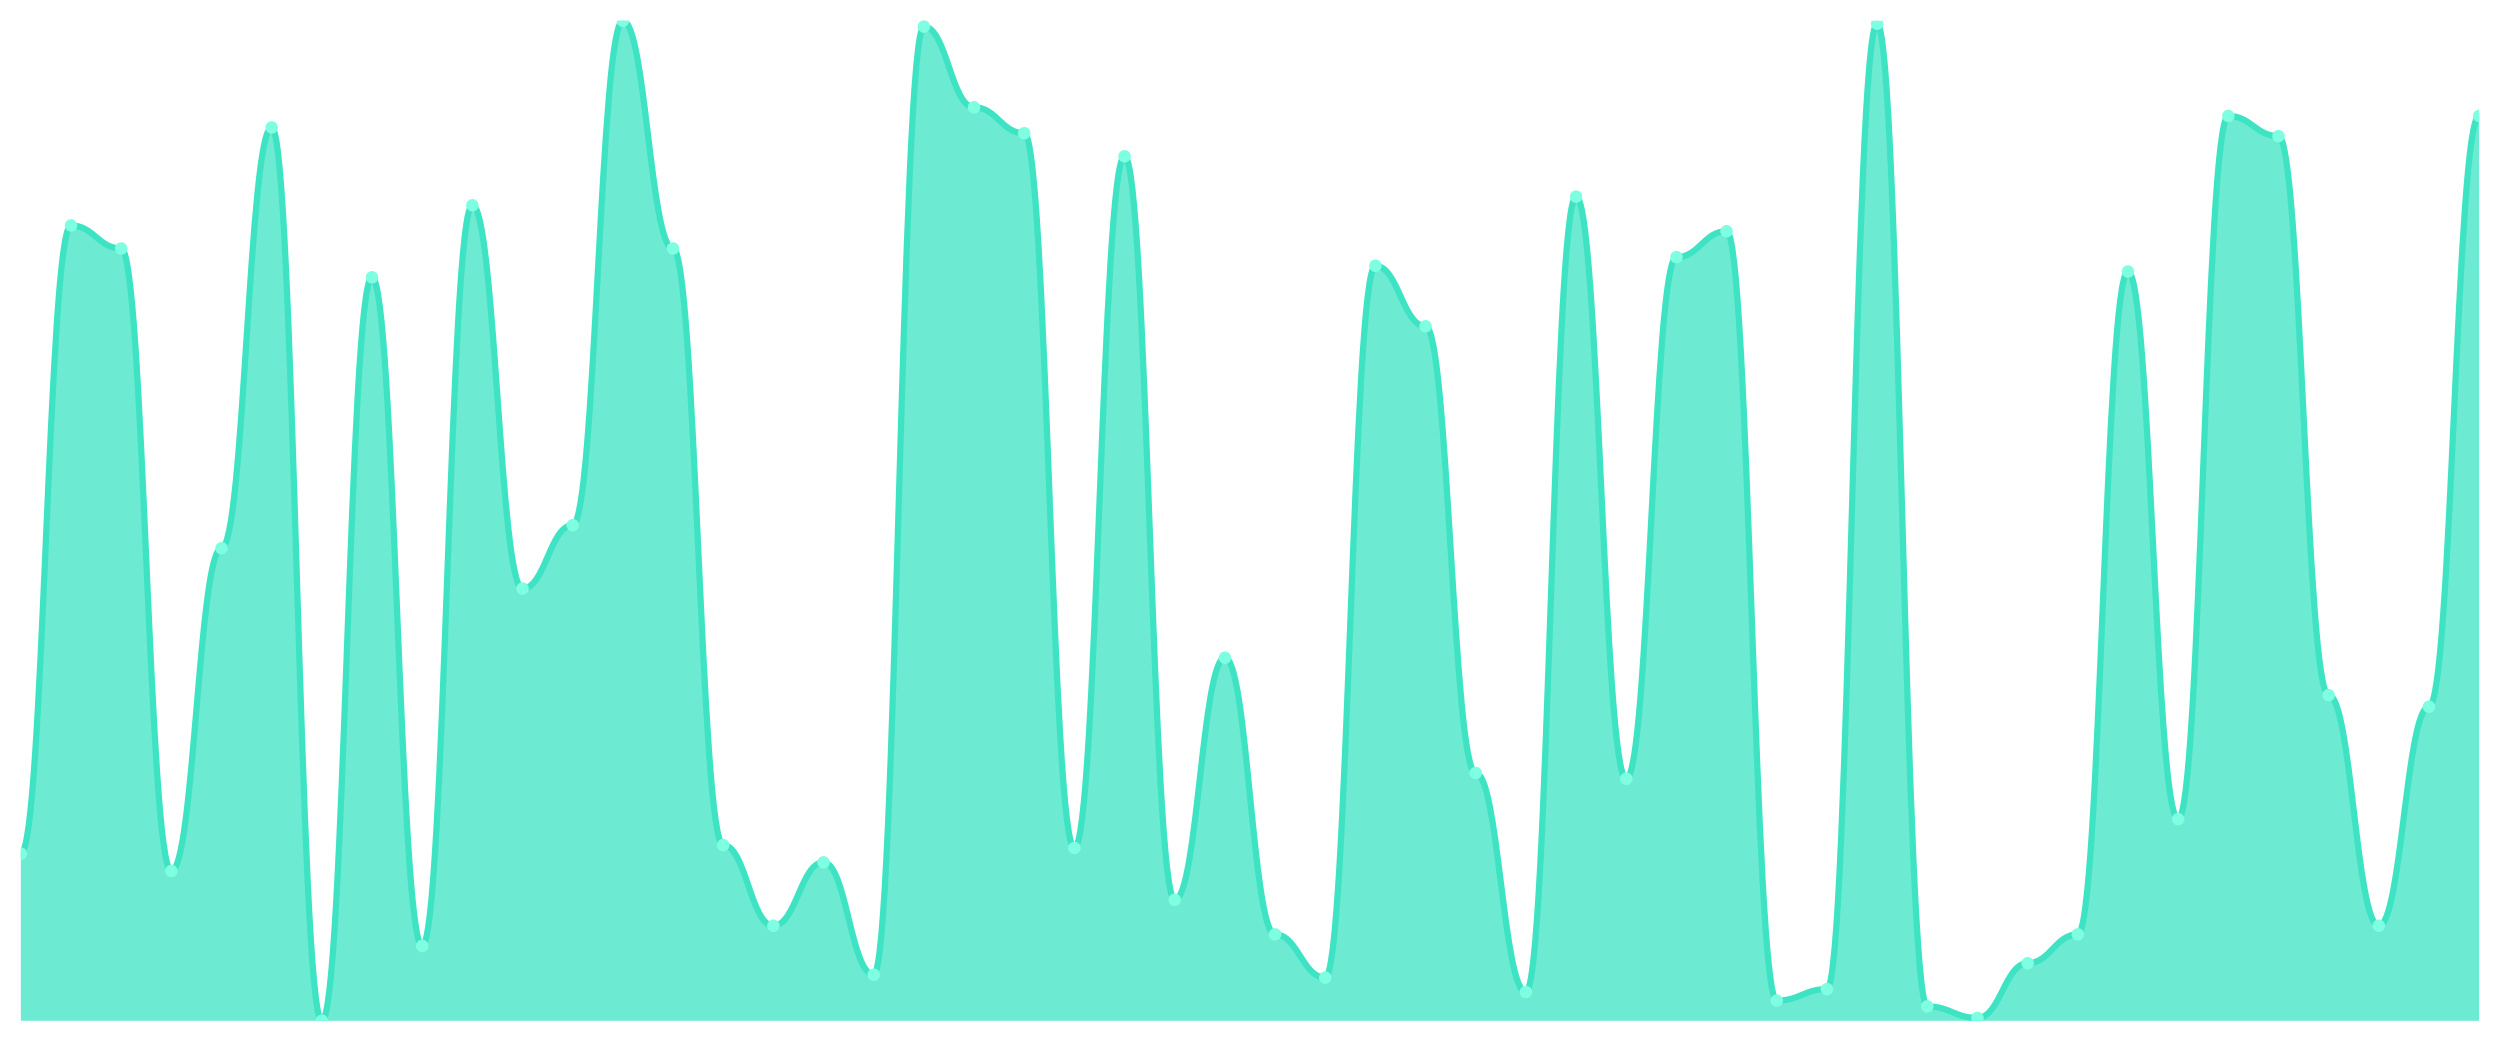
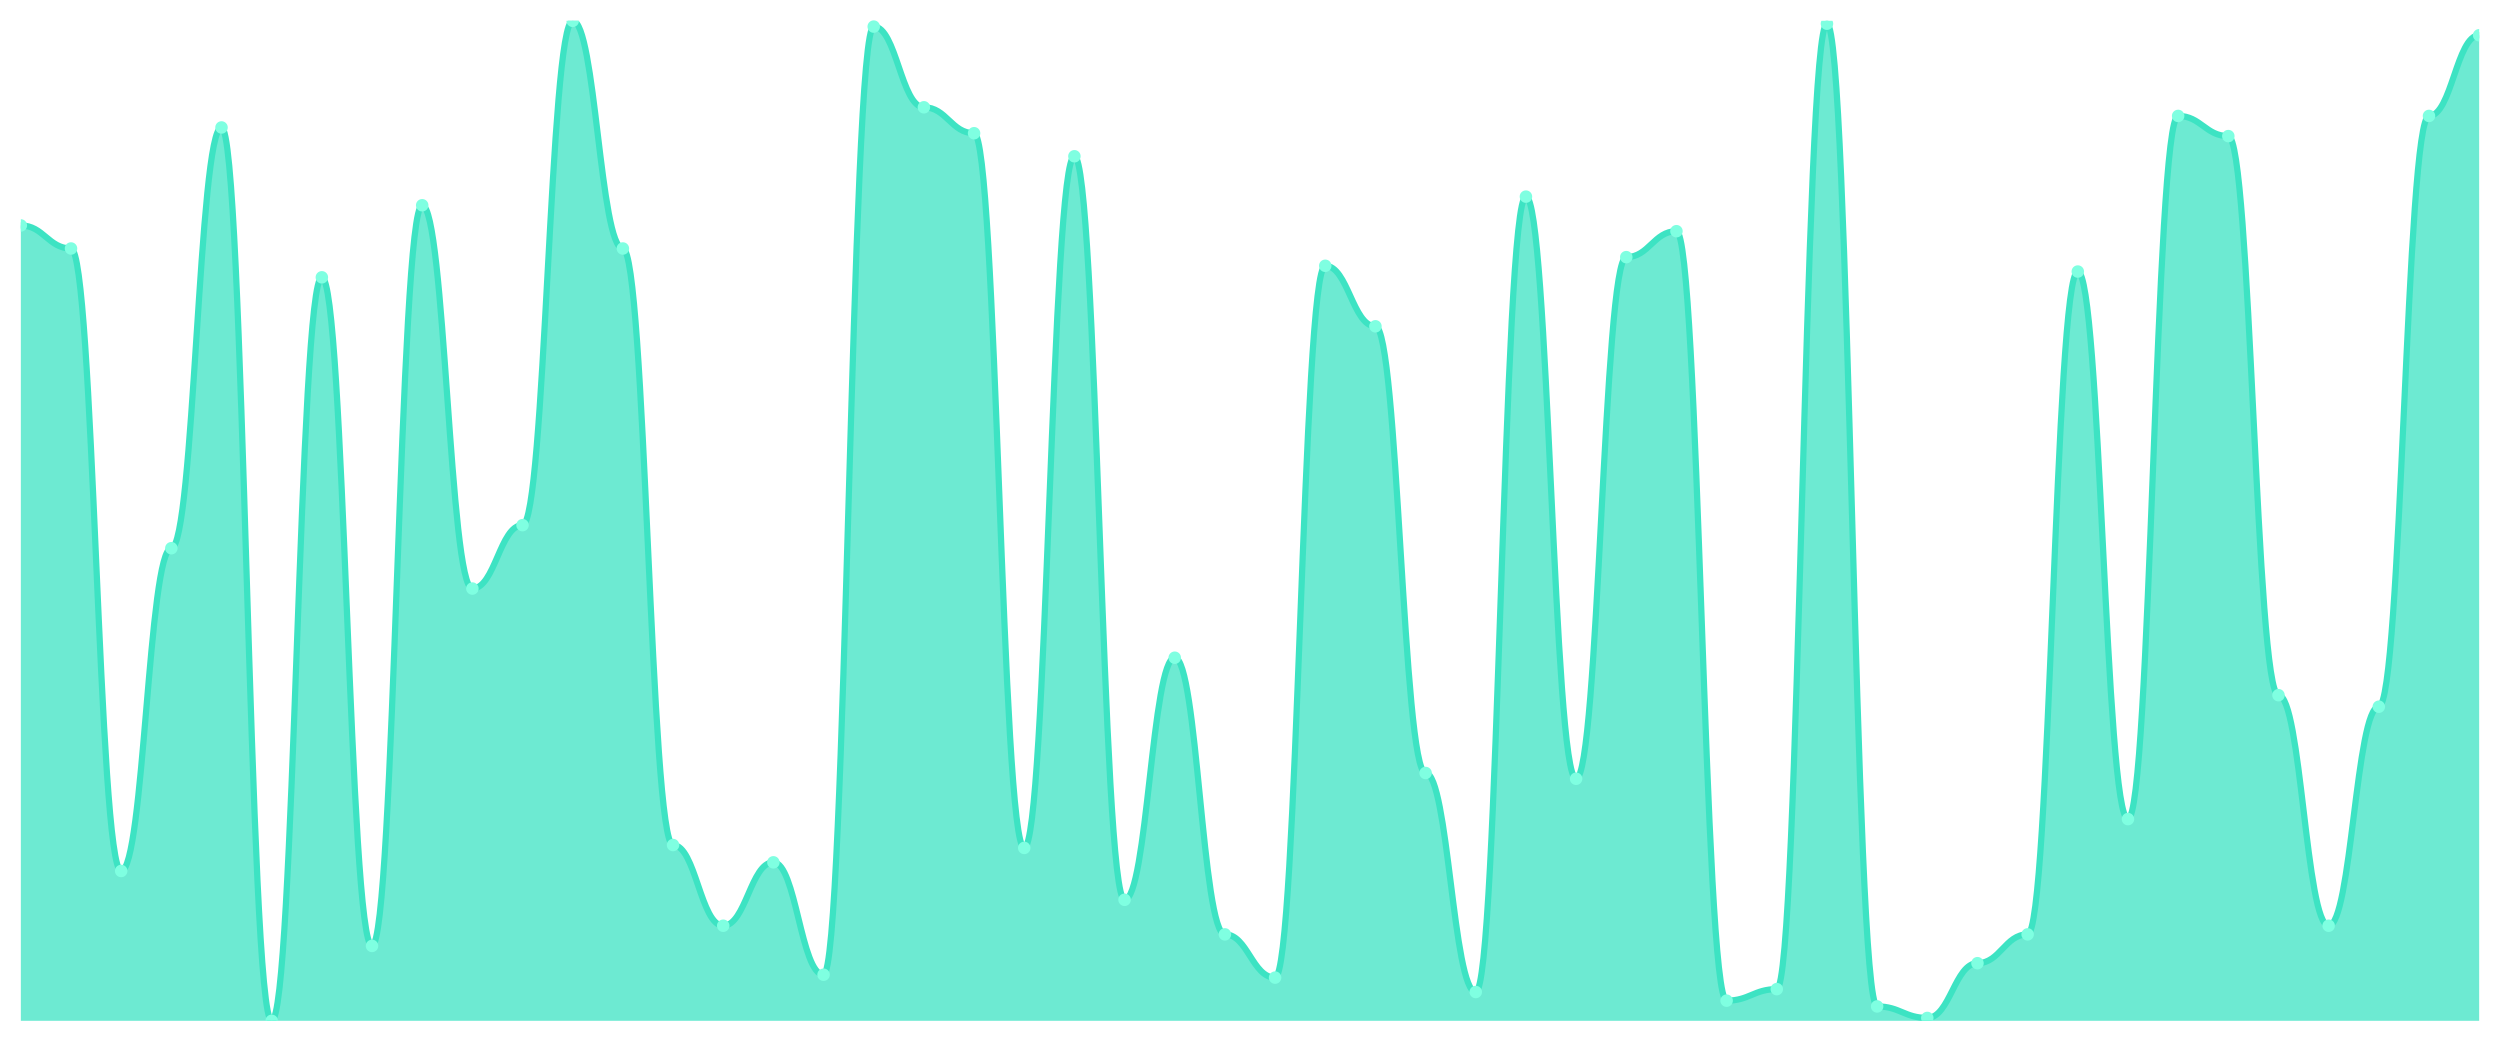
<svg xmlns="http://www.w3.org/2000/svg" viewBox="0 0 1200 500" width="1200" height="500">
  <defs>
    <clipPath id="c">
      <rect x="10" y="10" width="1180" height="480" />
    </clipPath>
  </defs>
  <rect width="1200" height="500" fill="none" />
  <g clip-path="url(#c)">
-     <path d="M 10,490 L 10,409.769 C 20.837,409.769 23.245,108.213 34.082,108.213 C 44.918,108.213 47.327,119.28 58.163,119.28 C 69,119.28 71.408,418.069 82.245,418.069 C 93.082,418.069 95.49,263.141 106.327,263.141 C 117.163,263.141 119.571,61.182 130.408,61.182 C 141.245,61.182 143.653,490 154.49,490 C 165.327,490 167.735,133.112 178.571,133.112 C 189.408,133.112 191.816,454.035 202.653,454.035 C 213.49,454.035 215.898,98.53 226.735,98.53 C 237.571,98.53 239.98,282.507 250.816,282.507 C 261.653,282.507 264.061,252.075 274.898,252.075 C 285.735,252.075 288.143,10 298.98,10 C 309.816,10 312.224,119.28 323.061,119.28 C 333.898,119.28 336.306,405.62 347.143,405.62 C 357.98,405.62 360.388,444.352 371.224,444.352 C 382.061,444.352 384.469,413.919 395.306,413.919 C 406.143,413.919 408.551,467.867 419.388,467.867 C 430.224,467.867 432.633,12.767 443.469,12.767 C 454.306,12.767 456.714,51.499 467.551,51.499 C 478.388,51.499 480.796,63.948 491.633,63.948 C 502.469,63.948 504.878,407.003 515.714,407.003 C 526.551,407.003 528.959,75.014 539.796,75.014 C 550.633,75.014 553.041,431.902 563.878,431.902 C 574.714,431.902 577.122,315.706 587.959,315.706 C 598.796,315.706 601.204,448.501 612.041,448.501 C 622.878,448.501 625.286,469.251 636.122,469.251 C 646.959,469.251 649.367,127.579 660.204,127.579 C 671.041,127.579 673.449,156.628 684.286,156.628 C 695.122,156.628 697.531,371.037 708.367,371.037 C 719.204,371.037 721.612,476.167 732.449,476.167 C 743.286,476.167 745.694,94.38 756.531,94.38 C 767.367,94.38 769.776,373.804 780.612,373.804 C 791.449,373.804 793.857,123.429 804.694,123.429 C 815.531,123.429 817.939,110.98 828.776,110.98 C 839.612,110.98 842.02,480.317 852.857,480.317 C 863.694,480.317 866.102,474.784 876.939,474.784 C 887.776,474.784 890.184,11.383 901.02,11.383 C 911.857,11.383 914.265,483.084 925.102,483.084 C 935.939,483.084 938.347,488.617 949.184,488.617 C 960.02,488.617 962.429,462.334 973.265,462.334 C 984.102,462.334 986.51,448.501 997.347,448.501 C 1008.184,448.501 1010.592,130.346 1021.429,130.346 C 1032.265,130.346 1034.673,393.17 1045.51,393.17 C 1056.347,393.17 1058.755,55.648 1069.592,55.648 C 1080.429,55.648 1082.837,65.331 1093.673,65.331 C 1104.51,65.331 1106.918,333.689 1117.755,333.689 C 1128.592,333.689 1131,444.352 1141.837,444.352 C 1152.673,444.352 1155.082,339.222 1165.918,339.222 C 1176.755,339.222 1179.163,55.648 1190,55.648 L 1190,490 Z" fill="rgba(61,227,195,0.75)" />
-     <path d="M 10,409.769 C 20.837,409.769 23.245,108.213 34.082,108.213 C 44.918,108.213 47.327,119.28 58.163,119.28 C 69,119.28 71.408,418.069 82.245,418.069 C 93.082,418.069 95.49,263.141 106.327,263.141 C 117.163,263.141 119.571,61.182 130.408,61.182 C 141.245,61.182 143.653,490 154.49,490 C 165.327,490 167.735,133.112 178.571,133.112 C 189.408,133.112 191.816,454.035 202.653,454.035 C 213.49,454.035 215.898,98.53 226.735,98.53 C 237.571,98.53 239.98,282.507 250.816,282.507 C 261.653,282.507 264.061,252.075 274.898,252.075 C 285.735,252.075 288.143,10 298.98,10 C 309.816,10 312.224,119.28 323.061,119.28 C 333.898,119.28 336.306,405.62 347.143,405.62 C 357.98,405.62 360.388,444.352 371.224,444.352 C 382.061,444.352 384.469,413.919 395.306,413.919 C 406.143,413.919 408.551,467.867 419.388,467.867 C 430.224,467.867 432.633,12.767 443.469,12.767 C 454.306,12.767 456.714,51.499 467.551,51.499 C 478.388,51.499 480.796,63.948 491.633,63.948 C 502.469,63.948 504.878,407.003 515.714,407.003 C 526.551,407.003 528.959,75.014 539.796,75.014 C 550.633,75.014 553.041,431.902 563.878,431.902 C 574.714,431.902 577.122,315.706 587.959,315.706 C 598.796,315.706 601.204,448.501 612.041,448.501 C 622.878,448.501 625.286,469.251 636.122,469.251 C 646.959,469.251 649.367,127.579 660.204,127.579 C 671.041,127.579 673.449,156.628 684.286,156.628 C 695.122,156.628 697.531,371.037 708.367,371.037 C 719.204,371.037 721.612,476.167 732.449,476.167 C 743.286,476.167 745.694,94.38 756.531,94.38 C 767.367,94.38 769.776,373.804 780.612,373.804 C 791.449,373.804 793.857,123.429 804.694,123.429 C 815.531,123.429 817.939,110.98 828.776,110.98 C 839.612,110.98 842.02,480.317 852.857,480.317 C 863.694,480.317 866.102,474.784 876.939,474.784 C 887.776,474.784 890.184,11.383 901.02,11.383 C 911.857,11.383 914.265,483.084 925.102,483.084 C 935.939,483.084 938.347,488.617 949.184,488.617 C 960.02,488.617 962.429,462.334 973.265,462.334 C 984.102,462.334 986.51,448.501 997.347,448.501 C 1008.184,448.501 1010.592,130.346 1021.429,130.346 C 1032.265,130.346 1034.673,393.17 1045.51,393.17 C 1056.347,393.17 1058.755,55.648 1069.592,55.648 C 1080.429,55.648 1082.837,65.331 1093.673,65.331 C 1104.51,65.331 1106.918,333.689 1117.755,333.689 C 1128.592,333.689 1131,444.352 1141.837,444.352 C 1152.673,444.352 1155.082,339.222 1165.918,339.222 C 1176.755,339.222 1179.163,55.648 1190,55.648" fill="none" stroke="#3de3c3" stroke-width="3" stroke-linecap="round" stroke-linejoin="round" />
-     <circle cx="10" cy="409.769" r="3" fill="#7fffe1" />
-     <circle cx="34.082" cy="108.213" r="3" fill="#7fffe1" />
-     <circle cx="58.163" cy="119.28" r="3" fill="#7fffe1" />
-     <circle cx="82.245" cy="418.069" r="3" fill="#7fffe1" />
-     <circle cx="106.327" cy="263.141" r="3" fill="#7fffe1" />
-     <circle cx="130.408" cy="61.182" r="3" fill="#7fffe1" />
-     <circle cx="154.49" cy="490" r="3" fill="#7fffe1" />
-     <circle cx="178.571" cy="133.112" r="3" fill="#7fffe1" />
-     <circle cx="202.653" cy="454.035" r="3" fill="#7fffe1" />
-     <circle cx="226.735" cy="98.53" r="3" fill="#7fffe1" />
-     <circle cx="250.816" cy="282.507" r="3" fill="#7fffe1" />
-     <circle cx="274.898" cy="252.075" r="3" fill="#7fffe1" />
-     <circle cx="298.98" cy="10" r="3" fill="#7fffe1" />
-     <circle cx="323.061" cy="119.28" r="3" fill="#7fffe1" />
-     <circle cx="347.143" cy="405.62" r="3" fill="#7fffe1" />
-     <circle cx="371.224" cy="444.352" r="3" fill="#7fffe1" />
-     <circle cx="395.306" cy="413.919" r="3" fill="#7fffe1" />
-     <circle cx="419.388" cy="467.867" r="3" fill="#7fffe1" />
-     <circle cx="443.469" cy="12.767" r="3" fill="#7fffe1" />
-     <circle cx="467.551" cy="51.499" r="3" fill="#7fffe1" />
-     <circle cx="491.633" cy="63.948" r="3" fill="#7fffe1" />
-     <circle cx="515.714" cy="407.003" r="3" fill="#7fffe1" />
-     <circle cx="539.796" cy="75.014" r="3" fill="#7fffe1" />
-     <circle cx="563.878" cy="431.902" r="3" fill="#7fffe1" />
-     <circle cx="587.959" cy="315.706" r="3" fill="#7fffe1" />
-     <circle cx="612.041" cy="448.501" r="3" fill="#7fffe1" />
-     <circle cx="636.122" cy="469.251" r="3" fill="#7fffe1" />
-     <circle cx="660.204" cy="127.579" r="3" fill="#7fffe1" />
-     <circle cx="684.286" cy="156.628" r="3" fill="#7fffe1" />
-     <circle cx="708.367" cy="371.037" r="3" fill="#7fffe1" />
-     <circle cx="732.449" cy="476.167" r="3" fill="#7fffe1" />
-     <circle cx="756.531" cy="94.38" r="3" fill="#7fffe1" />
-     <circle cx="780.612" cy="373.804" r="3" fill="#7fffe1" />
-     <circle cx="804.694" cy="123.429" r="3" fill="#7fffe1" />
-     <circle cx="828.776" cy="110.98" r="3" fill="#7fffe1" />
-     <circle cx="852.857" cy="480.317" r="3" fill="#7fffe1" />
-     <circle cx="876.939" cy="474.784" r="3" fill="#7fffe1" />
-     <circle cx="901.02" cy="11.383" r="3" fill="#7fffe1" />
-     <circle cx="925.102" cy="483.084" r="3" fill="#7fffe1" />
-     <circle cx="949.184" cy="488.617" r="3" fill="#7fffe1" />
-     <circle cx="973.265" cy="462.334" r="3" fill="#7fffe1" />
-     <circle cx="997.347" cy="448.501" r="3" fill="#7fffe1" />
-     <circle cx="1021.429" cy="130.346" r="3" fill="#7fffe1" />
-     <circle cx="1045.51" cy="393.17" r="3" fill="#7fffe1" />
-     <circle cx="1069.592" cy="55.648" r="3" fill="#7fffe1" />
-     <circle cx="1093.673" cy="65.331" r="3" fill="#7fffe1" />
-     <circle cx="1117.755" cy="333.689" r="3" fill="#7fffe1" />
-     <circle cx="1141.837" cy="444.352" r="3" fill="#7fffe1" />
-     <circle cx="1165.918" cy="339.222" r="3" fill="#7fffe1" />
-     <circle cx="1190" cy="55.648" r="3" fill="#7fffe1" />
+     <path d="M 10,490 L 10,108.213 C 20.837,108.213 23.245,119.28 34.082,119.28 C 44.918,119.28 47.327,418.069 58.163,418.069 C 69,418.069 71.408,263.141 82.245,263.141 C 93.082,263.141 95.49,61.182 106.327,61.182 C 117.163,61.182 119.571,490 130.408,490 C 141.245,490 143.653,133.112 154.49,133.112 C 165.327,133.112 167.735,454.035 178.571,454.035 C 189.408,454.035 191.816,98.53 202.653,98.53 C 213.49,98.53 215.898,282.507 226.735,282.507 C 237.571,282.507 239.98,252.075 250.816,252.075 C 261.653,252.075 264.061,10 274.898,10 C 285.735,10 288.143,119.28 298.98,119.28 C 309.816,119.28 312.224,405.62 323.061,405.62 C 333.898,405.62 336.306,444.352 347.143,444.352 C 357.98,444.352 360.388,413.919 371.224,413.919 C 382.061,413.919 384.469,467.867 395.306,467.867 C 406.143,467.867 408.551,12.767 419.388,12.767 C 430.224,12.767 432.633,51.499 443.469,51.499 C 454.306,51.499 456.714,63.948 467.551,63.948 C 478.388,63.948 480.796,407.003 491.633,407.003 C 502.469,407.003 504.878,75.014 515.714,75.014 C 526.551,75.014 528.959,431.902 539.796,431.902 C 550.633,431.902 553.041,315.706 563.878,315.706 C 574.714,315.706 577.122,448.501 587.959,448.501 C 598.796,448.501 601.204,469.251 612.041,469.251 C 622.878,469.251 625.286,127.579 636.122,127.579 C 646.959,127.579 649.367,156.628 660.204,156.628 C 671.041,156.628 673.449,371.037 684.286,371.037 C 695.122,371.037 697.531,476.167 708.367,476.167 C 719.204,476.167 721.612,94.38 732.449,94.38 C 743.286,94.38 745.694,373.804 756.531,373.804 C 767.367,373.804 769.776,123.429 780.612,123.429 C 791.449,123.429 793.857,110.98 804.694,110.98 C 815.531,110.98 817.939,480.317 828.776,480.317 C 839.612,480.317 842.02,474.784 852.857,474.784 C 863.694,474.784 866.102,11.383 876.939,11.383 C 887.776,11.383 890.184,483.084 901.02,483.084 C 911.857,483.084 914.265,488.617 925.102,488.617 C 935.939,488.617 938.347,462.334 949.184,462.334 C 960.02,462.334 962.429,448.501 973.265,448.501 C 984.102,448.501 986.51,130.346 997.347,130.346 C 1008.184,130.346 1010.592,393.17 1021.429,393.17 C 1032.265,393.17 1034.673,55.648 1045.51,55.648 C 1056.347,55.648 1058.755,65.331 1069.592,65.331 C 1080.429,65.331 1082.837,333.689 1093.673,333.689 C 1104.51,333.689 1106.918,444.352 1117.755,444.352 C 1128.592,444.352 1131,339.222 1141.837,339.222 C 1152.673,339.222 1155.082,55.648 1165.918,55.648 C 1176.755,55.648 1179.163,16.916 1190,16.916 L 1190,490 Z" fill="rgba(61,227,195,0.75)" />
+     <path d="M 10,108.213 C 20.837,108.213 23.245,119.28 34.082,119.28 C 44.918,119.28 47.327,418.069 58.163,418.069 C 69,418.069 71.408,263.141 82.245,263.141 C 93.082,263.141 95.49,61.182 106.327,61.182 C 117.163,61.182 119.571,490 130.408,490 C 141.245,490 143.653,133.112 154.49,133.112 C 165.327,133.112 167.735,454.035 178.571,454.035 C 189.408,454.035 191.816,98.53 202.653,98.53 C 213.49,98.53 215.898,282.507 226.735,282.507 C 237.571,282.507 239.98,252.075 250.816,252.075 C 261.653,252.075 264.061,10 274.898,10 C 285.735,10 288.143,119.28 298.98,119.28 C 309.816,119.28 312.224,405.62 323.061,405.62 C 333.898,405.62 336.306,444.352 347.143,444.352 C 357.98,444.352 360.388,413.919 371.224,413.919 C 382.061,413.919 384.469,467.867 395.306,467.867 C 406.143,467.867 408.551,12.767 419.388,12.767 C 430.224,12.767 432.633,51.499 443.469,51.499 C 454.306,51.499 456.714,63.948 467.551,63.948 C 478.388,63.948 480.796,407.003 491.633,407.003 C 502.469,407.003 504.878,75.014 515.714,75.014 C 526.551,75.014 528.959,431.902 539.796,431.902 C 550.633,431.902 553.041,315.706 563.878,315.706 C 574.714,315.706 577.122,448.501 587.959,448.501 C 598.796,448.501 601.204,469.251 612.041,469.251 C 622.878,469.251 625.286,127.579 636.122,127.579 C 646.959,127.579 649.367,156.628 660.204,156.628 C 671.041,156.628 673.449,371.037 684.286,371.037 C 695.122,371.037 697.531,476.167 708.367,476.167 C 719.204,476.167 721.612,94.38 732.449,94.38 C 743.286,94.38 745.694,373.804 756.531,373.804 C 767.367,373.804 769.776,123.429 780.612,123.429 C 791.449,123.429 793.857,110.98 804.694,110.98 C 815.531,110.98 817.939,480.317 828.776,480.317 C 839.612,480.317 842.02,474.784 852.857,474.784 C 863.694,474.784 866.102,11.383 876.939,11.383 C 887.776,11.383 890.184,483.084 901.02,483.084 C 911.857,483.084 914.265,488.617 925.102,488.617 C 935.939,488.617 938.347,462.334 949.184,462.334 C 960.02,462.334 962.429,448.501 973.265,448.501 C 984.102,448.501 986.51,130.346 997.347,130.346 C 1008.184,130.346 1010.592,393.17 1021.429,393.17 C 1032.265,393.17 1034.673,55.648 1045.51,55.648 C 1056.347,55.648 1058.755,65.331 1069.592,65.331 C 1080.429,65.331 1082.837,333.689 1093.673,333.689 C 1104.51,333.689 1106.918,444.352 1117.755,444.352 C 1128.592,444.352 1131,339.222 1141.837,339.222 C 1152.673,339.222 1155.082,55.648 1165.918,55.648 C 1176.755,55.648 1179.163,16.916 1190,16.916" fill="none" stroke="#3de3c3" stroke-width="3" stroke-linecap="round" stroke-linejoin="round" />
+     <circle cx="10" cy="108.213" r="3" fill="#7fffe1" />
+     <circle cx="34.082" cy="119.28" r="3" fill="#7fffe1" />
+     <circle cx="58.163" cy="418.069" r="3" fill="#7fffe1" />
+     <circle cx="82.245" cy="263.141" r="3" fill="#7fffe1" />
+     <circle cx="106.327" cy="61.182" r="3" fill="#7fffe1" />
+     <circle cx="130.408" cy="490" r="3" fill="#7fffe1" />
+     <circle cx="154.49" cy="133.112" r="3" fill="#7fffe1" />
+     <circle cx="178.571" cy="454.035" r="3" fill="#7fffe1" />
+     <circle cx="202.653" cy="98.53" r="3" fill="#7fffe1" />
+     <circle cx="226.735" cy="282.507" r="3" fill="#7fffe1" />
+     <circle cx="250.816" cy="252.075" r="3" fill="#7fffe1" />
+     <circle cx="274.898" cy="10" r="3" fill="#7fffe1" />
+     <circle cx="298.98" cy="119.28" r="3" fill="#7fffe1" />
+     <circle cx="323.061" cy="405.62" r="3" fill="#7fffe1" />
+     <circle cx="347.143" cy="444.352" r="3" fill="#7fffe1" />
+     <circle cx="371.224" cy="413.919" r="3" fill="#7fffe1" />
+     <circle cx="395.306" cy="467.867" r="3" fill="#7fffe1" />
+     <circle cx="419.388" cy="12.767" r="3" fill="#7fffe1" />
+     <circle cx="443.469" cy="51.499" r="3" fill="#7fffe1" />
+     <circle cx="467.551" cy="63.948" r="3" fill="#7fffe1" />
+     <circle cx="491.633" cy="407.003" r="3" fill="#7fffe1" />
+     <circle cx="515.714" cy="75.014" r="3" fill="#7fffe1" />
+     <circle cx="539.796" cy="431.902" r="3" fill="#7fffe1" />
+     <circle cx="563.878" cy="315.706" r="3" fill="#7fffe1" />
+     <circle cx="587.959" cy="448.501" r="3" fill="#7fffe1" />
+     <circle cx="612.041" cy="469.251" r="3" fill="#7fffe1" />
+     <circle cx="636.122" cy="127.579" r="3" fill="#7fffe1" />
+     <circle cx="660.204" cy="156.628" r="3" fill="#7fffe1" />
+     <circle cx="684.286" cy="371.037" r="3" fill="#7fffe1" />
+     <circle cx="708.367" cy="476.167" r="3" fill="#7fffe1" />
+     <circle cx="732.449" cy="94.38" r="3" fill="#7fffe1" />
+     <circle cx="756.531" cy="373.804" r="3" fill="#7fffe1" />
+     <circle cx="780.612" cy="123.429" r="3" fill="#7fffe1" />
+     <circle cx="804.694" cy="110.98" r="3" fill="#7fffe1" />
+     <circle cx="828.776" cy="480.317" r="3" fill="#7fffe1" />
+     <circle cx="852.857" cy="474.784" r="3" fill="#7fffe1" />
+     <circle cx="876.939" cy="11.383" r="3" fill="#7fffe1" />
+     <circle cx="901.02" cy="483.084" r="3" fill="#7fffe1" />
+     <circle cx="925.102" cy="488.617" r="3" fill="#7fffe1" />
+     <circle cx="949.184" cy="462.334" r="3" fill="#7fffe1" />
+     <circle cx="973.265" cy="448.501" r="3" fill="#7fffe1" />
+     <circle cx="997.347" cy="130.346" r="3" fill="#7fffe1" />
+     <circle cx="1021.429" cy="393.17" r="3" fill="#7fffe1" />
+     <circle cx="1045.51" cy="55.648" r="3" fill="#7fffe1" />
+     <circle cx="1069.592" cy="65.331" r="3" fill="#7fffe1" />
+     <circle cx="1093.673" cy="333.689" r="3" fill="#7fffe1" />
+     <circle cx="1117.755" cy="444.352" r="3" fill="#7fffe1" />
+     <circle cx="1141.837" cy="339.222" r="3" fill="#7fffe1" />
+     <circle cx="1165.918" cy="55.648" r="3" fill="#7fffe1" />
+     <circle cx="1190" cy="16.916" r="3" fill="#7fffe1" />
  </g>
</svg>
